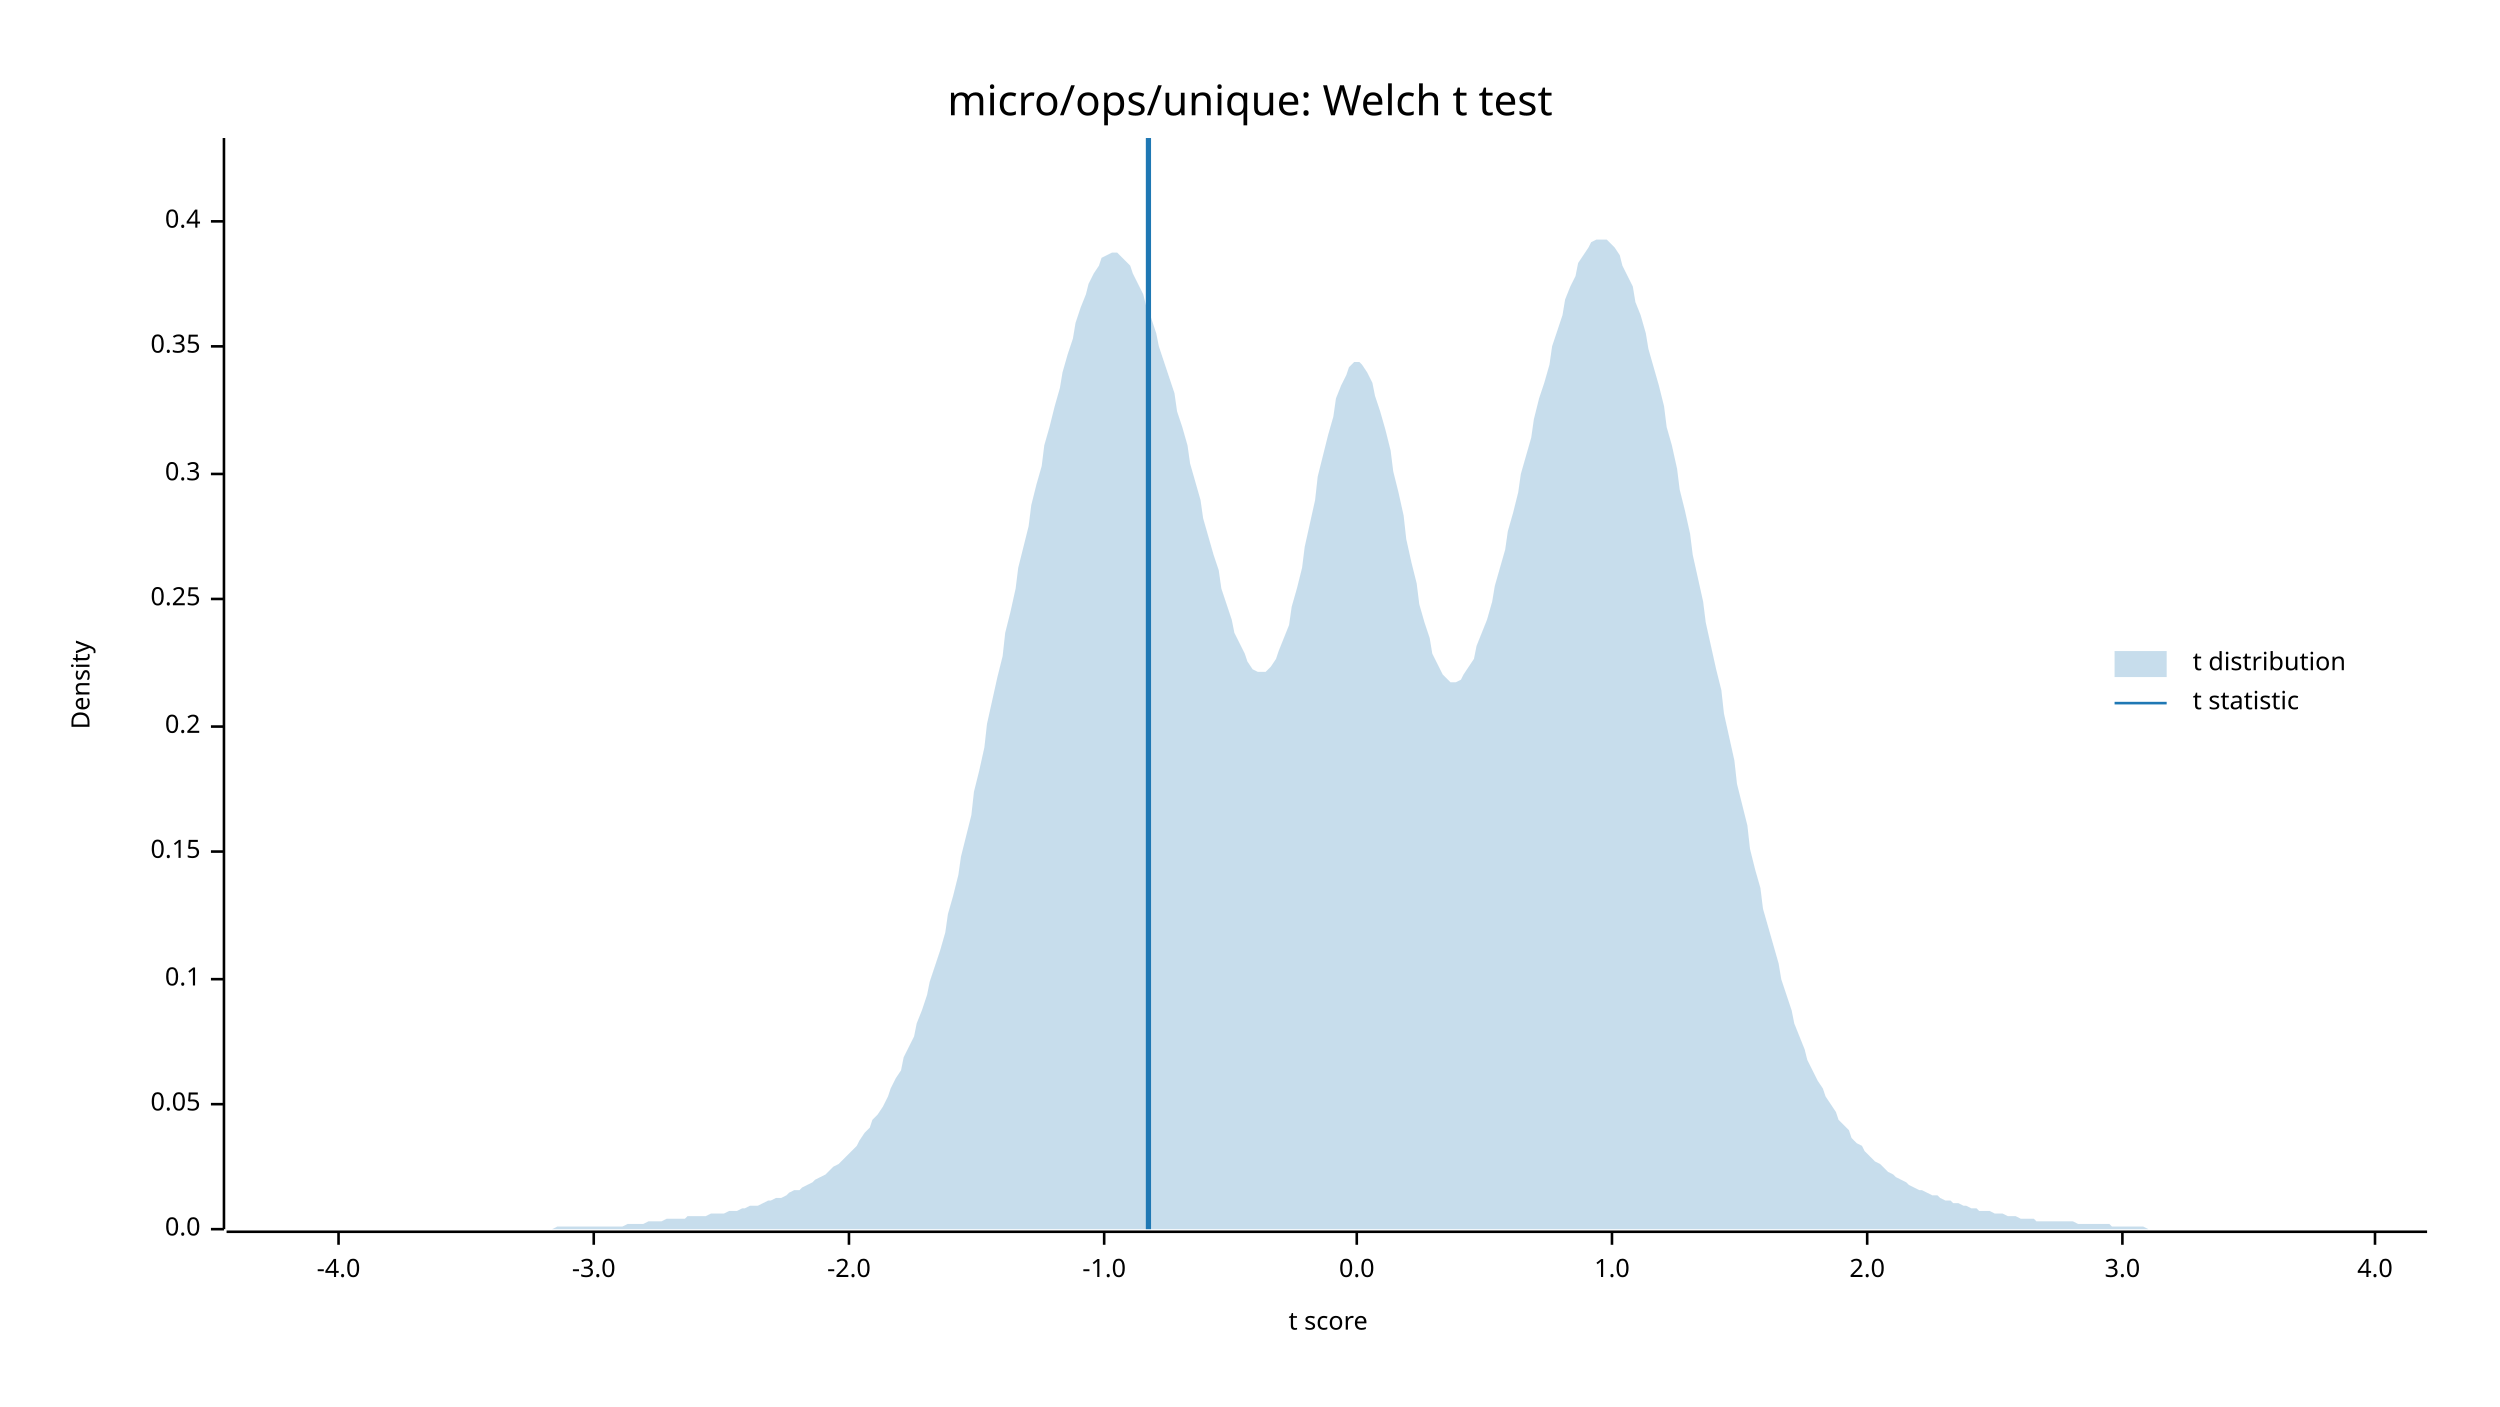
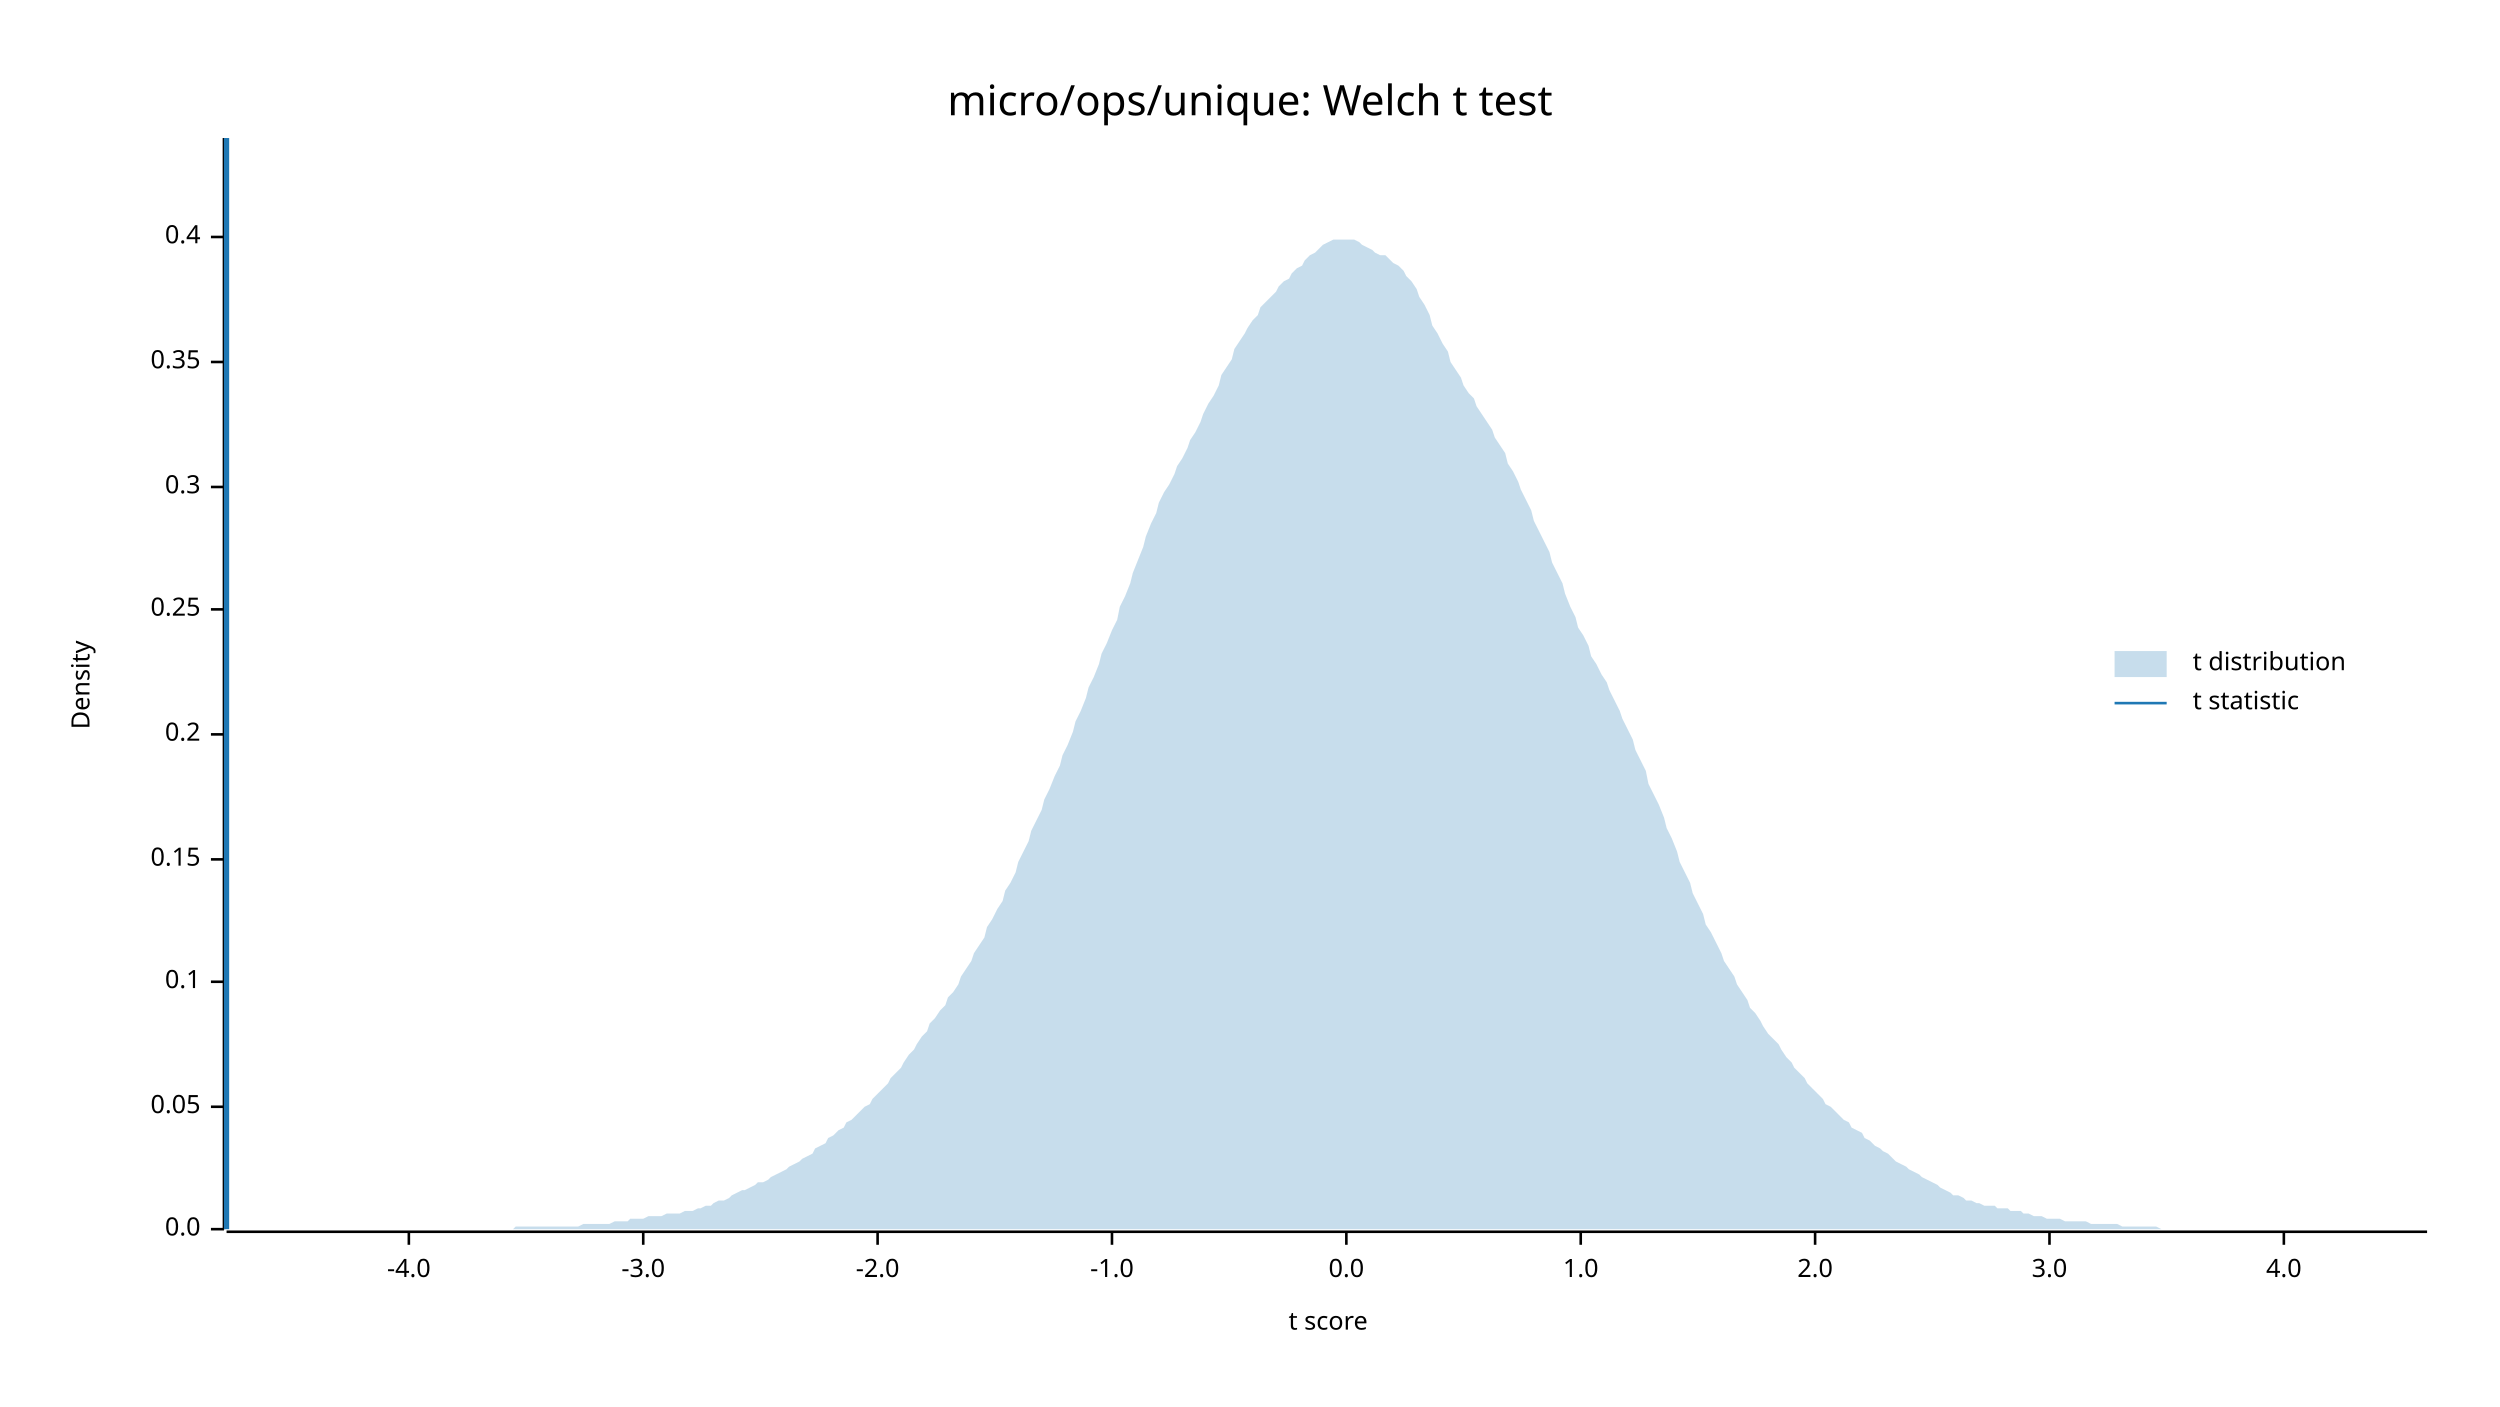
<svg xmlns="http://www.w3.org/2000/svg" width="960" height="540" viewBox="0 0 960 540">
  <text x="480" y="32" dy="0.76em" text-anchor="middle" font-family="sans-serif" font-size="16.129" opacity="1" fill="#000000">
micro/ops/unique: Welch t test
</text>
  <text x="27" y="263" dy="0.76em" text-anchor="middle" font-family="sans-serif" font-size="9.677" opacity="1" fill="#000000" transform="rotate(270, 27, 263)">
Density
</text>
  <text x="510" y="513" dy="-0.5ex" text-anchor="middle" font-family="sans-serif" font-size="9.677" opacity="1" fill="#000000">
t score
</text>
  <polyline fill="none" opacity="1" stroke="#000000" stroke-width="1" points="86,53 86,472 " />
  <text x="77" y="472" dy="0.5ex" text-anchor="end" font-family="sans-serif" font-size="9.677" opacity="1" fill="#000000">
0.0
</text>
  <polyline fill="none" opacity="1" stroke="#000000" stroke-width="1" points="81,472 86,472 " />
-   <text x="77" y="424" dy="0.5ex" text-anchor="end" font-family="sans-serif" font-size="9.677" opacity="1" fill="#000000">
+   <text x="77" y="425" dy="0.5ex" text-anchor="end" font-family="sans-serif" font-size="9.677" opacity="1" fill="#000000">
0.05
</text>
-   <polyline fill="none" opacity="1" stroke="#000000" stroke-width="1" points="81,424 86,424 " />
-   <text x="77" y="376" dy="0.5ex" text-anchor="end" font-family="sans-serif" font-size="9.677" opacity="1" fill="#000000">
+   <polyline fill="none" opacity="1" stroke="#000000" stroke-width="1" points="81,425 86,425 " />
+   <text x="77" y="377" dy="0.5ex" text-anchor="end" font-family="sans-serif" font-size="9.677" opacity="1" fill="#000000">
0.1
</text>
-   <polyline fill="none" opacity="1" stroke="#000000" stroke-width="1" points="81,376 86,376 " />
-   <text x="77" y="327" dy="0.5ex" text-anchor="end" font-family="sans-serif" font-size="9.677" opacity="1" fill="#000000">
+   <polyline fill="none" opacity="1" stroke="#000000" stroke-width="1" points="81,377 86,377 " />
+   <text x="77" y="330" dy="0.5ex" text-anchor="end" font-family="sans-serif" font-size="9.677" opacity="1" fill="#000000">
0.15
</text>
-   <polyline fill="none" opacity="1" stroke="#000000" stroke-width="1" points="81,327 86,327 " />
-   <text x="77" y="279" dy="0.5ex" text-anchor="end" font-family="sans-serif" font-size="9.677" opacity="1" fill="#000000">
+   <polyline fill="none" opacity="1" stroke="#000000" stroke-width="1" points="81,330 86,330 " />
+   <text x="77" y="282" dy="0.5ex" text-anchor="end" font-family="sans-serif" font-size="9.677" opacity="1" fill="#000000">
0.2
</text>
-   <polyline fill="none" opacity="1" stroke="#000000" stroke-width="1" points="81,279 86,279 " />
-   <text x="77" y="230" dy="0.5ex" text-anchor="end" font-family="sans-serif" font-size="9.677" opacity="1" fill="#000000">
+   <polyline fill="none" opacity="1" stroke="#000000" stroke-width="1" points="81,282 86,282 " />
+   <text x="77" y="234" dy="0.5ex" text-anchor="end" font-family="sans-serif" font-size="9.677" opacity="1" fill="#000000">
0.25
</text>
-   <polyline fill="none" opacity="1" stroke="#000000" stroke-width="1" points="81,230 86,230 " />
-   <text x="77" y="182" dy="0.5ex" text-anchor="end" font-family="sans-serif" font-size="9.677" opacity="1" fill="#000000">
+   <polyline fill="none" opacity="1" stroke="#000000" stroke-width="1" points="81,234 86,234 " />
+   <text x="77" y="187" dy="0.5ex" text-anchor="end" font-family="sans-serif" font-size="9.677" opacity="1" fill="#000000">
0.3
</text>
-   <polyline fill="none" opacity="1" stroke="#000000" stroke-width="1" points="81,182 86,182 " />
-   <text x="77" y="133" dy="0.5ex" text-anchor="end" font-family="sans-serif" font-size="9.677" opacity="1" fill="#000000">
+   <polyline fill="none" opacity="1" stroke="#000000" stroke-width="1" points="81,187 86,187 " />
+   <text x="77" y="139" dy="0.5ex" text-anchor="end" font-family="sans-serif" font-size="9.677" opacity="1" fill="#000000">
0.35
</text>
-   <polyline fill="none" opacity="1" stroke="#000000" stroke-width="1" points="81,133 86,133 " />
-   <text x="77" y="85" dy="0.5ex" text-anchor="end" font-family="sans-serif" font-size="9.677" opacity="1" fill="#000000">
+   <polyline fill="none" opacity="1" stroke="#000000" stroke-width="1" points="81,139 86,139 " />
+   <text x="77" y="91" dy="0.5ex" text-anchor="end" font-family="sans-serif" font-size="9.677" opacity="1" fill="#000000">
0.4
</text>
-   <polyline fill="none" opacity="1" stroke="#000000" stroke-width="1" points="81,85 86,85 " />
+   <polyline fill="none" opacity="1" stroke="#000000" stroke-width="1" points="81,91 86,91 " />
  <polyline fill="none" opacity="1" stroke="#000000" stroke-width="1" points="87,473 932,473 " />
-   <text x="130" y="483" dy="0.76em" text-anchor="middle" font-family="sans-serif" font-size="9.677" opacity="1" fill="#000000">
+   <text x="157" y="483" dy="0.76em" text-anchor="middle" font-family="sans-serif" font-size="9.677" opacity="1" fill="#000000">
-4.0
</text>
-   <polyline fill="none" opacity="1" stroke="#000000" stroke-width="1" points="130,473 130,478 " />
-   <text x="228" y="483" dy="0.76em" text-anchor="middle" font-family="sans-serif" font-size="9.677" opacity="1" fill="#000000">
+   <polyline fill="none" opacity="1" stroke="#000000" stroke-width="1" points="157,473 157,478 " />
+   <text x="247" y="483" dy="0.76em" text-anchor="middle" font-family="sans-serif" font-size="9.677" opacity="1" fill="#000000">
-3.0
</text>
-   <polyline fill="none" opacity="1" stroke="#000000" stroke-width="1" points="228,473 228,478 " />
-   <text x="326" y="483" dy="0.76em" text-anchor="middle" font-family="sans-serif" font-size="9.677" opacity="1" fill="#000000">
+   <polyline fill="none" opacity="1" stroke="#000000" stroke-width="1" points="247,473 247,478 " />
+   <text x="337" y="483" dy="0.76em" text-anchor="middle" font-family="sans-serif" font-size="9.677" opacity="1" fill="#000000">
-2.0
</text>
-   <polyline fill="none" opacity="1" stroke="#000000" stroke-width="1" points="326,473 326,478 " />
-   <text x="424" y="483" dy="0.76em" text-anchor="middle" font-family="sans-serif" font-size="9.677" opacity="1" fill="#000000">
+   <polyline fill="none" opacity="1" stroke="#000000" stroke-width="1" points="337,473 337,478 " />
+   <text x="427" y="483" dy="0.76em" text-anchor="middle" font-family="sans-serif" font-size="9.677" opacity="1" fill="#000000">
-1.0
</text>
-   <polyline fill="none" opacity="1" stroke="#000000" stroke-width="1" points="424,473 424,478 " />
-   <text x="521" y="483" dy="0.76em" text-anchor="middle" font-family="sans-serif" font-size="9.677" opacity="1" fill="#000000">
+   <polyline fill="none" opacity="1" stroke="#000000" stroke-width="1" points="427,473 427,478 " />
+   <text x="517" y="483" dy="0.76em" text-anchor="middle" font-family="sans-serif" font-size="9.677" opacity="1" fill="#000000">
0.0
</text>
-   <polyline fill="none" opacity="1" stroke="#000000" stroke-width="1" points="521,473 521,478 " />
-   <text x="619" y="483" dy="0.76em" text-anchor="middle" font-family="sans-serif" font-size="9.677" opacity="1" fill="#000000">
+   <polyline fill="none" opacity="1" stroke="#000000" stroke-width="1" points="517,473 517,478 " />
+   <text x="607" y="483" dy="0.76em" text-anchor="middle" font-family="sans-serif" font-size="9.677" opacity="1" fill="#000000">
1.0
</text>
-   <polyline fill="none" opacity="1" stroke="#000000" stroke-width="1" points="619,473 619,478 " />
-   <text x="717" y="483" dy="0.76em" text-anchor="middle" font-family="sans-serif" font-size="9.677" opacity="1" fill="#000000">
+   <polyline fill="none" opacity="1" stroke="#000000" stroke-width="1" points="607,473 607,478 " />
+   <text x="697" y="483" dy="0.76em" text-anchor="middle" font-family="sans-serif" font-size="9.677" opacity="1" fill="#000000">
2.0
</text>
-   <polyline fill="none" opacity="1" stroke="#000000" stroke-width="1" points="717,473 717,478 " />
-   <text x="815" y="483" dy="0.76em" text-anchor="middle" font-family="sans-serif" font-size="9.677" opacity="1" fill="#000000">
+   <polyline fill="none" opacity="1" stroke="#000000" stroke-width="1" points="697,473 697,478 " />
+   <text x="787" y="483" dy="0.76em" text-anchor="middle" font-family="sans-serif" font-size="9.677" opacity="1" fill="#000000">
3.0
</text>
-   <polyline fill="none" opacity="1" stroke="#000000" stroke-width="1" points="815,473 815,478 " />
-   <text x="912" y="483" dy="0.76em" text-anchor="middle" font-family="sans-serif" font-size="9.677" opacity="1" fill="#000000">
+   <polyline fill="none" opacity="1" stroke="#000000" stroke-width="1" points="787,473 787,478 " />
+   <text x="877" y="483" dy="0.76em" text-anchor="middle" font-family="sans-serif" font-size="9.677" opacity="1" fill="#000000">
4.0
</text>
-   <polyline fill="none" opacity="1" stroke="#000000" stroke-width="1" points="912,473 912,478 " />
-   <polygon opacity="0.25" fill="#1F78B4" points="87,472 88,472 90,472 92,472 93,472 95,472 97,472 98,472 100,472 102,472 103,472 105,472 107,472 109,472 110,472 112,472 114,472 115,472 117,472 119,472 120,472 122,472 124,472 125,472 127,472 129,472 131,472 132,472 134,472 136,472 137,472 139,472 141,472 142,472 144,472 146,472 147,472 149,472 151,472 153,472 154,472 156,472 158,472 159,472 161,472 163,472 164,472 166,472 168,472 169,472 171,472 173,472 175,472 176,472 178,472 180,472 181,472 183,472 185,472 186,472 188,472 190,472 191,472 193,472 195,472 197,472 198,472 200,472 202,472 203,472 205,472 207,472 208,472 210,472 212,472 214,471 215,471 217,471 219,471 220,471 222,471 224,471 225,471 227,471 229,471 230,471 232,471 234,471 236,471 237,471 239,471 241,470 242,470 244,470 246,470 247,470 249,469 251,469 252,469 254,469 256,468 258,468 259,468 261,468 263,468 264,467 266,467 268,467 269,467 271,467 273,466 274,466 276,466 278,466 280,465 281,465 283,465 285,464 286,464 288,463 290,463 291,463 293,462 295,461 296,461 298,460 300,460 302,459 303,458 305,457 307,457 308,456 310,455 312,454 313,453 315,452 317,451 318,450 320,448 322,447 324,445 325,444 327,442 329,440 330,438 332,435 334,433 335,430 337,428 339,425 341,421 342,418 344,414 346,411 347,406 349,402 351,398 352,393 354,388 356,382 357,377 359,371 361,365 363,358 364,351 366,344 368,336 369,329 371,321 373,313 374,304 376,296 378,287 379,278 381,269 383,260 385,252 386,243 388,235 390,226 391,218 393,210 395,202 396,194 398,186 400,179 401,171 403,164 405,156 407,149 408,143 410,136 412,130 413,124 415,118 417,113 418,109 420,105 422,102 423,99 425,98 427,97 429,97 430,98 432,100 434,102 435,105 437,109 439,113 440,117 442,122 444,128 445,133 447,139 449,145 451,151 452,158 454,164 456,171 457,178 459,185 461,192 462,199 464,206 466,213 468,219 469,226 471,232 473,238 474,243 476,247 478,251 479,254 481,257 483,258 484,258 486,258 488,256 490,253 491,250 493,245 495,240 496,233 498,226 500,218 501,210 503,201 505,192 506,183 508,175 510,167 512,160 513,153 515,148 517,144 518,141 520,139 522,139 523,140 525,143 527,147 528,152 530,158 532,165 534,173 535,181 537,189 539,198 540,207 542,216 544,224 545,232 547,239 549,245 550,251 552,255 554,259 556,261 557,262 559,262 561,261 562,259 564,256 566,253 567,248 569,243 571,238 573,231 574,225 576,218 578,211 579,204 581,197 583,189 584,182 586,175 588,168 589,161 591,153 593,147 595,140 596,133 598,127 600,121 601,115 603,110 605,106 606,101 608,98 610,95 611,93 613,92 615,92 617,92 618,93 620,95 622,98 623,102 625,106 627,110 628,116 630,121 632,128 633,134 635,141 637,148 639,156 640,164 642,171 644,180 645,188 647,196 649,205 650,213 652,222 654,231 655,239 657,248 659,257 661,265 662,274 664,283 666,292 667,301 669,309 671,317 672,326 674,334 676,341 677,349 679,356 681,363 683,370 684,376 686,382 688,388 689,393 691,398 693,403 694,407 696,411 698,415 700,418 701,421 703,424 705,427 706,430 708,432 710,434 711,437 713,439 715,440 716,442 718,444 720,446 722,447 723,448 725,450 727,451 728,452 730,453 732,454 733,455 735,456 737,457 738,457 740,458 742,459 744,459 745,460 747,461 749,461 750,462 752,462 754,463 755,463 757,464 759,464 760,465 762,465 764,465 766,466 767,466 769,466 771,467 772,467 774,467 776,468 777,468 779,468 781,468 782,469 784,469 786,469 788,469 789,469 791,469 793,469 794,469 796,469 798,470 799,470 801,470 803,470 804,470 806,470 808,470 810,470 811,471 813,471 815,471 816,471 818,471 820,471 821,471 823,471 825,472 827,472 828,472 830,472 832,472 833,472 835,472 837,472 838,472 840,472 842,472 843,472 845,472 847,472 849,472 850,472 852,472 854,472 855,472 857,472 859,472 860,472 862,472 864,472 865,472 867,472 869,472 871,472 872,472 874,472 876,472 877,472 879,472 881,472 882,472 884,472 886,472 887,472 889,472 891,472 893,472 894,472 896,472 898,472 899,472 901,472 903,472 904,472 906,472 908,472 909,472 911,472 913,472 915,472 916,472 918,472 920,472 921,472 923,472 925,472 926,472 928,472 930,472 932,472 932,472 87,472 " />
-   <polyline fill="none" opacity="1" stroke="#1F78B4" stroke-width="2" points="441,472 441,53 " />
+   <polyline fill="none" opacity="1" stroke="#000000" stroke-width="1" points="877,473 877,478 " />
+   <polygon opacity="0.25" fill="#1F78B4" points="87,472 88,472 90,472 92,472 93,472 95,472 97,472 98,472 100,472 102,472 103,472 105,472 107,472 109,472 110,472 112,472 114,472 115,472 117,472 119,472 120,472 122,472 124,472 125,472 127,472 129,472 131,472 132,472 134,472 136,472 137,472 139,472 141,472 142,472 144,472 146,472 147,472 149,472 151,472 153,472 154,472 156,472 158,472 159,472 161,472 163,472 164,472 166,472 168,472 169,472 171,472 173,472 175,472 176,472 178,472 180,472 181,472 183,472 185,472 186,472 188,472 190,472 191,472 193,472 195,472 197,472 198,471 200,471 202,471 203,471 205,471 207,471 208,471 210,471 212,471 214,471 215,471 217,471 219,471 220,471 222,471 224,470 225,470 227,470 229,470 230,470 232,470 234,470 236,469 237,469 239,469 241,469 242,468 244,468 246,468 247,468 249,467 251,467 252,467 254,467 256,466 258,466 259,466 261,466 263,465 264,465 266,465 268,464 269,464 271,463 273,463 274,462 276,461 278,461 280,460 281,459 283,458 285,457 286,457 288,456 290,455 291,454 293,454 295,453 296,452 298,451 300,450 302,449 303,448 305,447 307,446 308,445 310,444 312,443 313,441 315,440 317,439 318,437 320,436 322,434 324,433 325,431 327,430 329,428 330,427 332,425 334,424 335,422 337,420 339,418 341,416 342,414 344,412 346,410 347,408 349,405 351,403 352,401 354,398 356,396 357,393 359,391 361,388 363,386 364,383 366,381 368,378 369,375 371,372 373,369 374,366 376,363 378,360 379,356 381,353 383,349 385,346 386,342 388,339 390,335 391,331 393,327 395,323 396,319 398,315 400,311 401,307 403,303 405,298 407,294 408,290 410,286 412,281 413,277 415,273 417,268 418,264 420,260 422,255 423,251 425,247 427,242 429,238 430,233 432,229 434,224 435,220 437,215 439,210 440,206 442,201 444,197 445,193 447,189 449,186 451,182 452,179 454,176 456,172 457,169 459,166 461,162 462,159 464,155 466,152 468,148 469,144 471,141 473,138 474,134 476,131 478,128 479,126 481,123 483,121 484,118 486,116 488,114 490,112 491,110 493,108 495,107 496,105 498,103 500,102 501,100 503,98 505,97 506,96 508,94 510,93 512,92 513,92 515,92 517,92 518,92 520,92 522,93 523,94 525,95 527,96 528,97 530,98 532,98 534,100 535,101 537,102 539,104 540,106 542,108 544,111 545,114 547,117 549,121 550,125 552,128 554,132 556,135 557,139 559,142 561,145 562,148 564,151 566,153 567,156 569,159 571,162 573,165 574,168 576,171 578,174 579,178 581,181 583,185 584,188 586,192 588,196 589,200 591,204 593,208 595,212 596,216 598,220 600,224 601,228 603,233 605,237 606,241 608,244 610,248 611,252 613,255 615,259 617,262 618,265 620,269 622,273 623,276 625,280 627,284 628,288 630,292 632,296 633,301 635,305 637,309 639,314 640,318 642,322 644,327 645,331 647,335 649,339 650,343 652,347 654,351 655,355 657,358 659,362 661,366 662,369 664,372 666,375 667,378 669,381 671,384 672,387 674,389 676,392 677,394 679,397 681,399 683,401 684,403 686,406 688,408 689,410 691,412 693,414 694,416 696,418 698,420 700,422 701,424 703,425 705,427 706,428 708,430 710,431 711,433 713,434 715,435 716,437 718,438 720,440 722,441 723,442 725,443 727,445 728,446 730,447 732,448 733,449 735,450 737,451 738,452 740,453 742,454 744,455 745,456 747,457 749,458 750,459 752,459 754,460 755,461 757,461 759,462 760,462 762,463 764,463 766,463 767,464 769,464 771,464 772,465 774,465 776,465 777,466 779,466 781,467 782,467 784,467 786,468 788,468 789,468 791,468 793,469 794,469 796,469 798,469 799,469 801,469 803,470 804,470 806,470 808,470 810,470 811,470 813,470 815,471 816,471 818,471 820,471 821,471 823,471 825,471 827,471 828,471 830,472 832,472 833,472 835,472 837,472 838,472 840,472 842,472 843,472 845,472 847,472 849,472 850,472 852,472 854,472 855,472 857,472 859,472 860,472 862,472 864,472 865,472 867,472 869,472 871,472 872,472 874,472 876,472 877,472 879,472 881,472 882,472 884,472 886,472 887,472 889,472 891,472 893,472 894,472 896,472 898,472 899,472 901,472 903,472 904,472 906,472 908,472 909,472 911,472 913,472 915,472 916,472 918,472 920,472 921,472 923,472 925,472 926,472 928,472 930,472 932,472 932,472 87,472 " />
+   <polyline fill="none" opacity="1" stroke="#1F78B4" stroke-width="2" points="87,472 87,53 " />
  <text x="842" y="250" dy="0.76em" text-anchor="start" font-family="sans-serif" font-size="9.677" opacity="1" fill="#000000">
t distribution
</text>
  <text x="842" y="265" dy="0.76em" text-anchor="start" font-family="sans-serif" font-size="9.677" opacity="1" fill="#000000">
t statistic
</text>
  <rect x="812" y="250" width="20" height="10" opacity="0.25" fill="#1F78B4" stroke="none" />
  <polyline fill="none" opacity="1" stroke="#1F78B4" stroke-width="1" points="812,270 832,270 " />
</svg>
